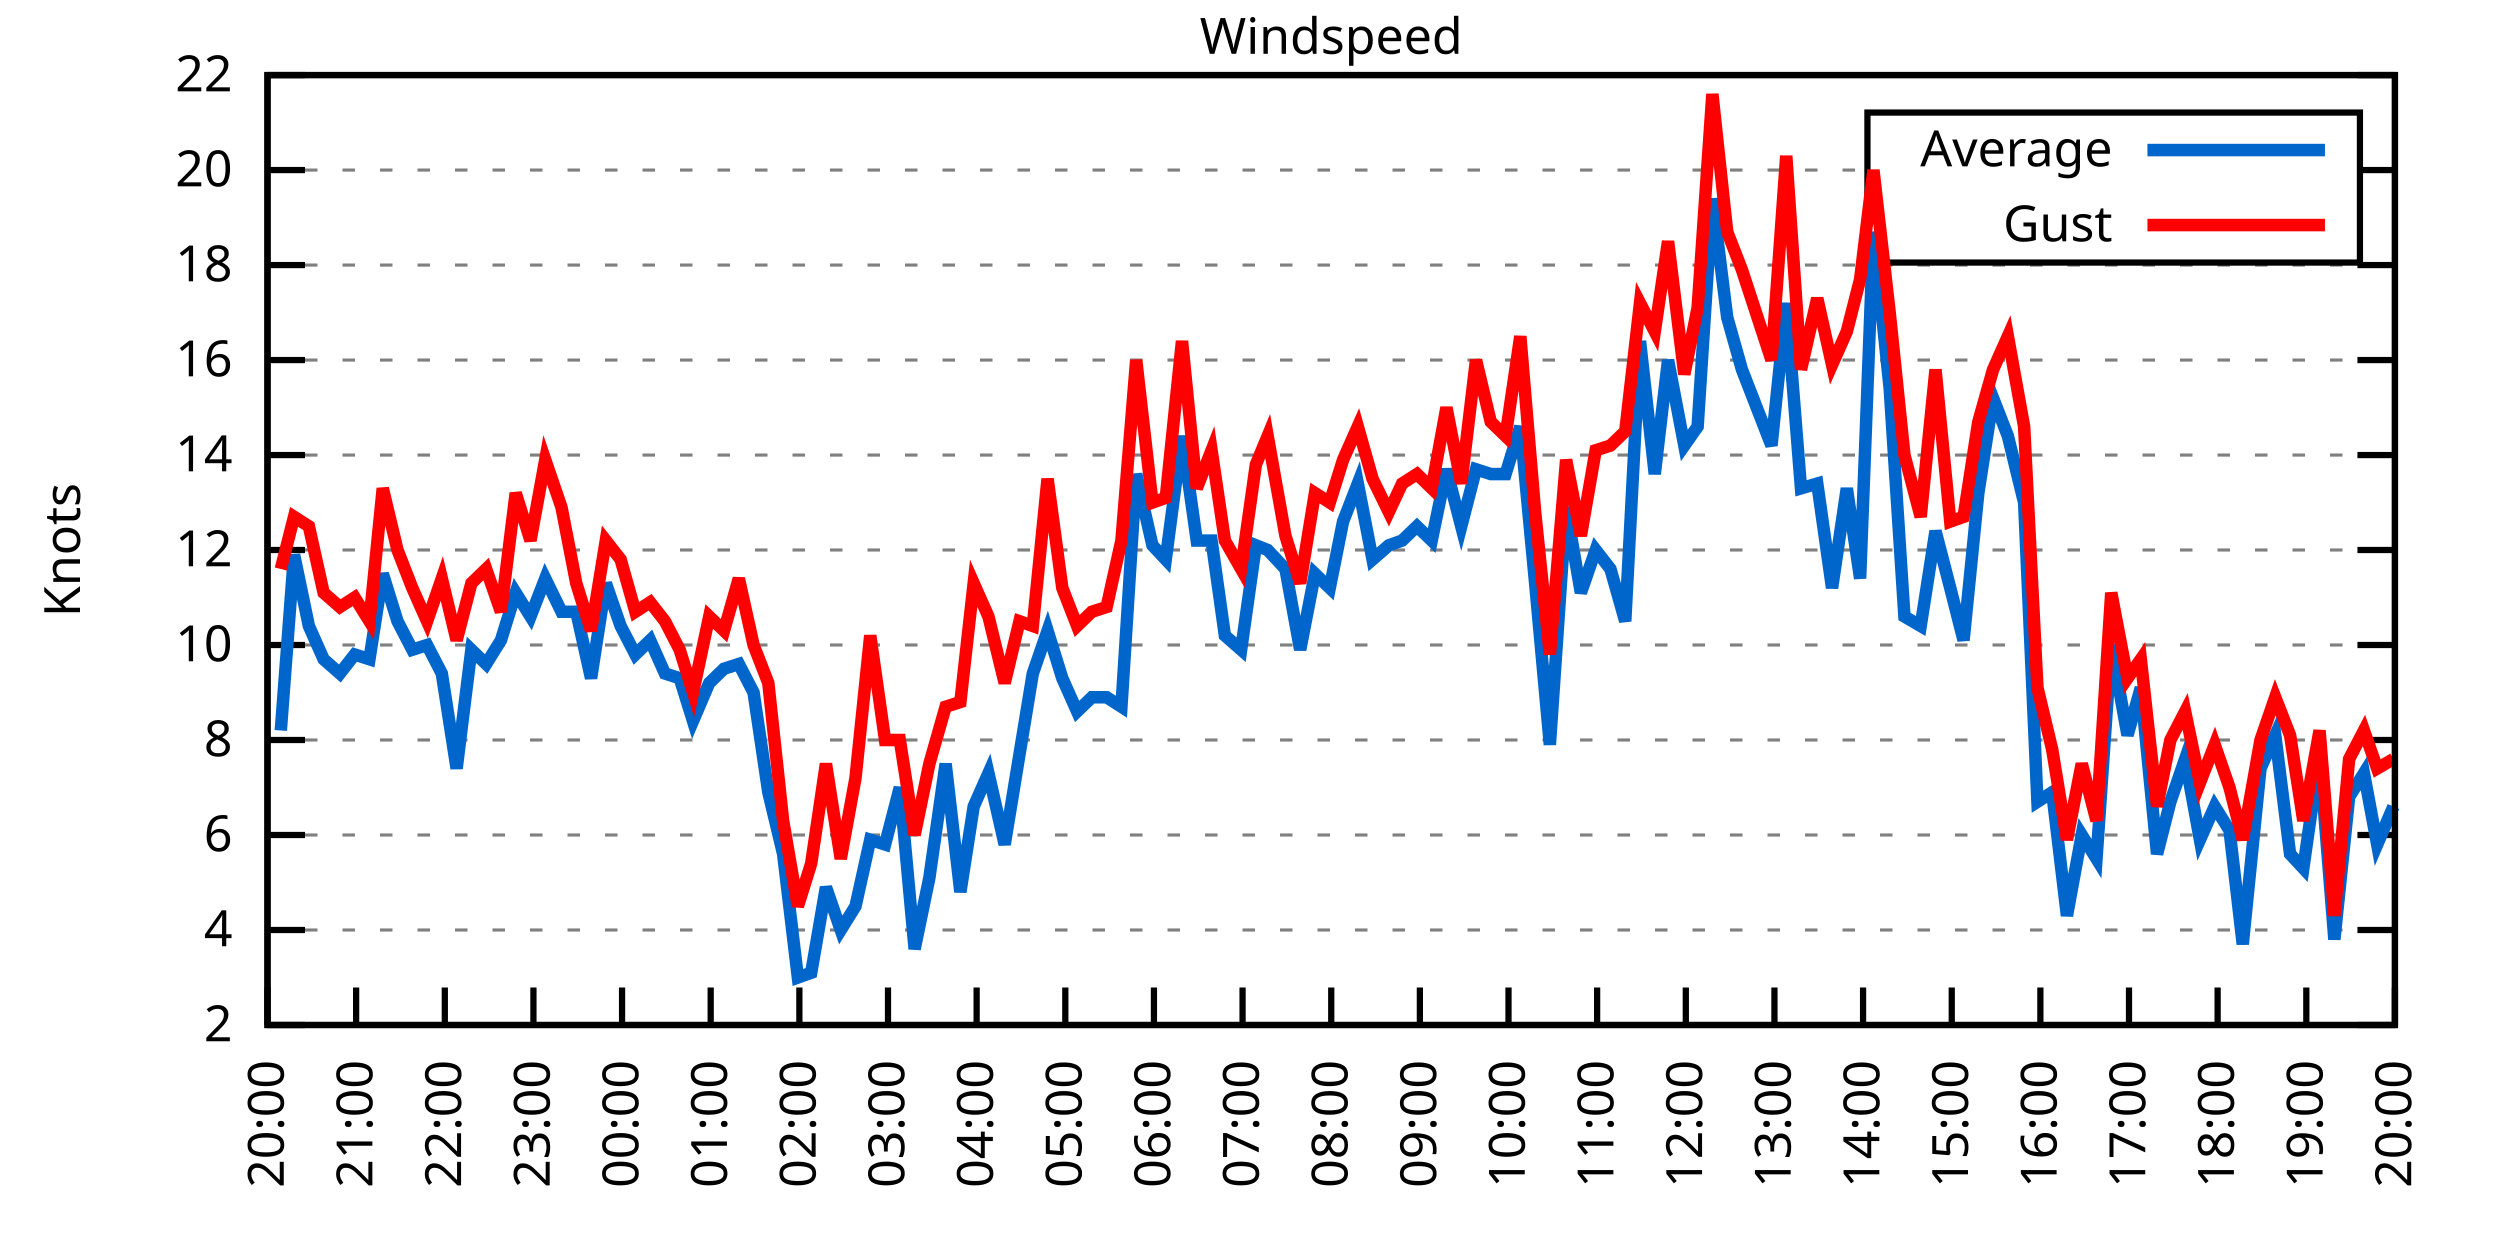
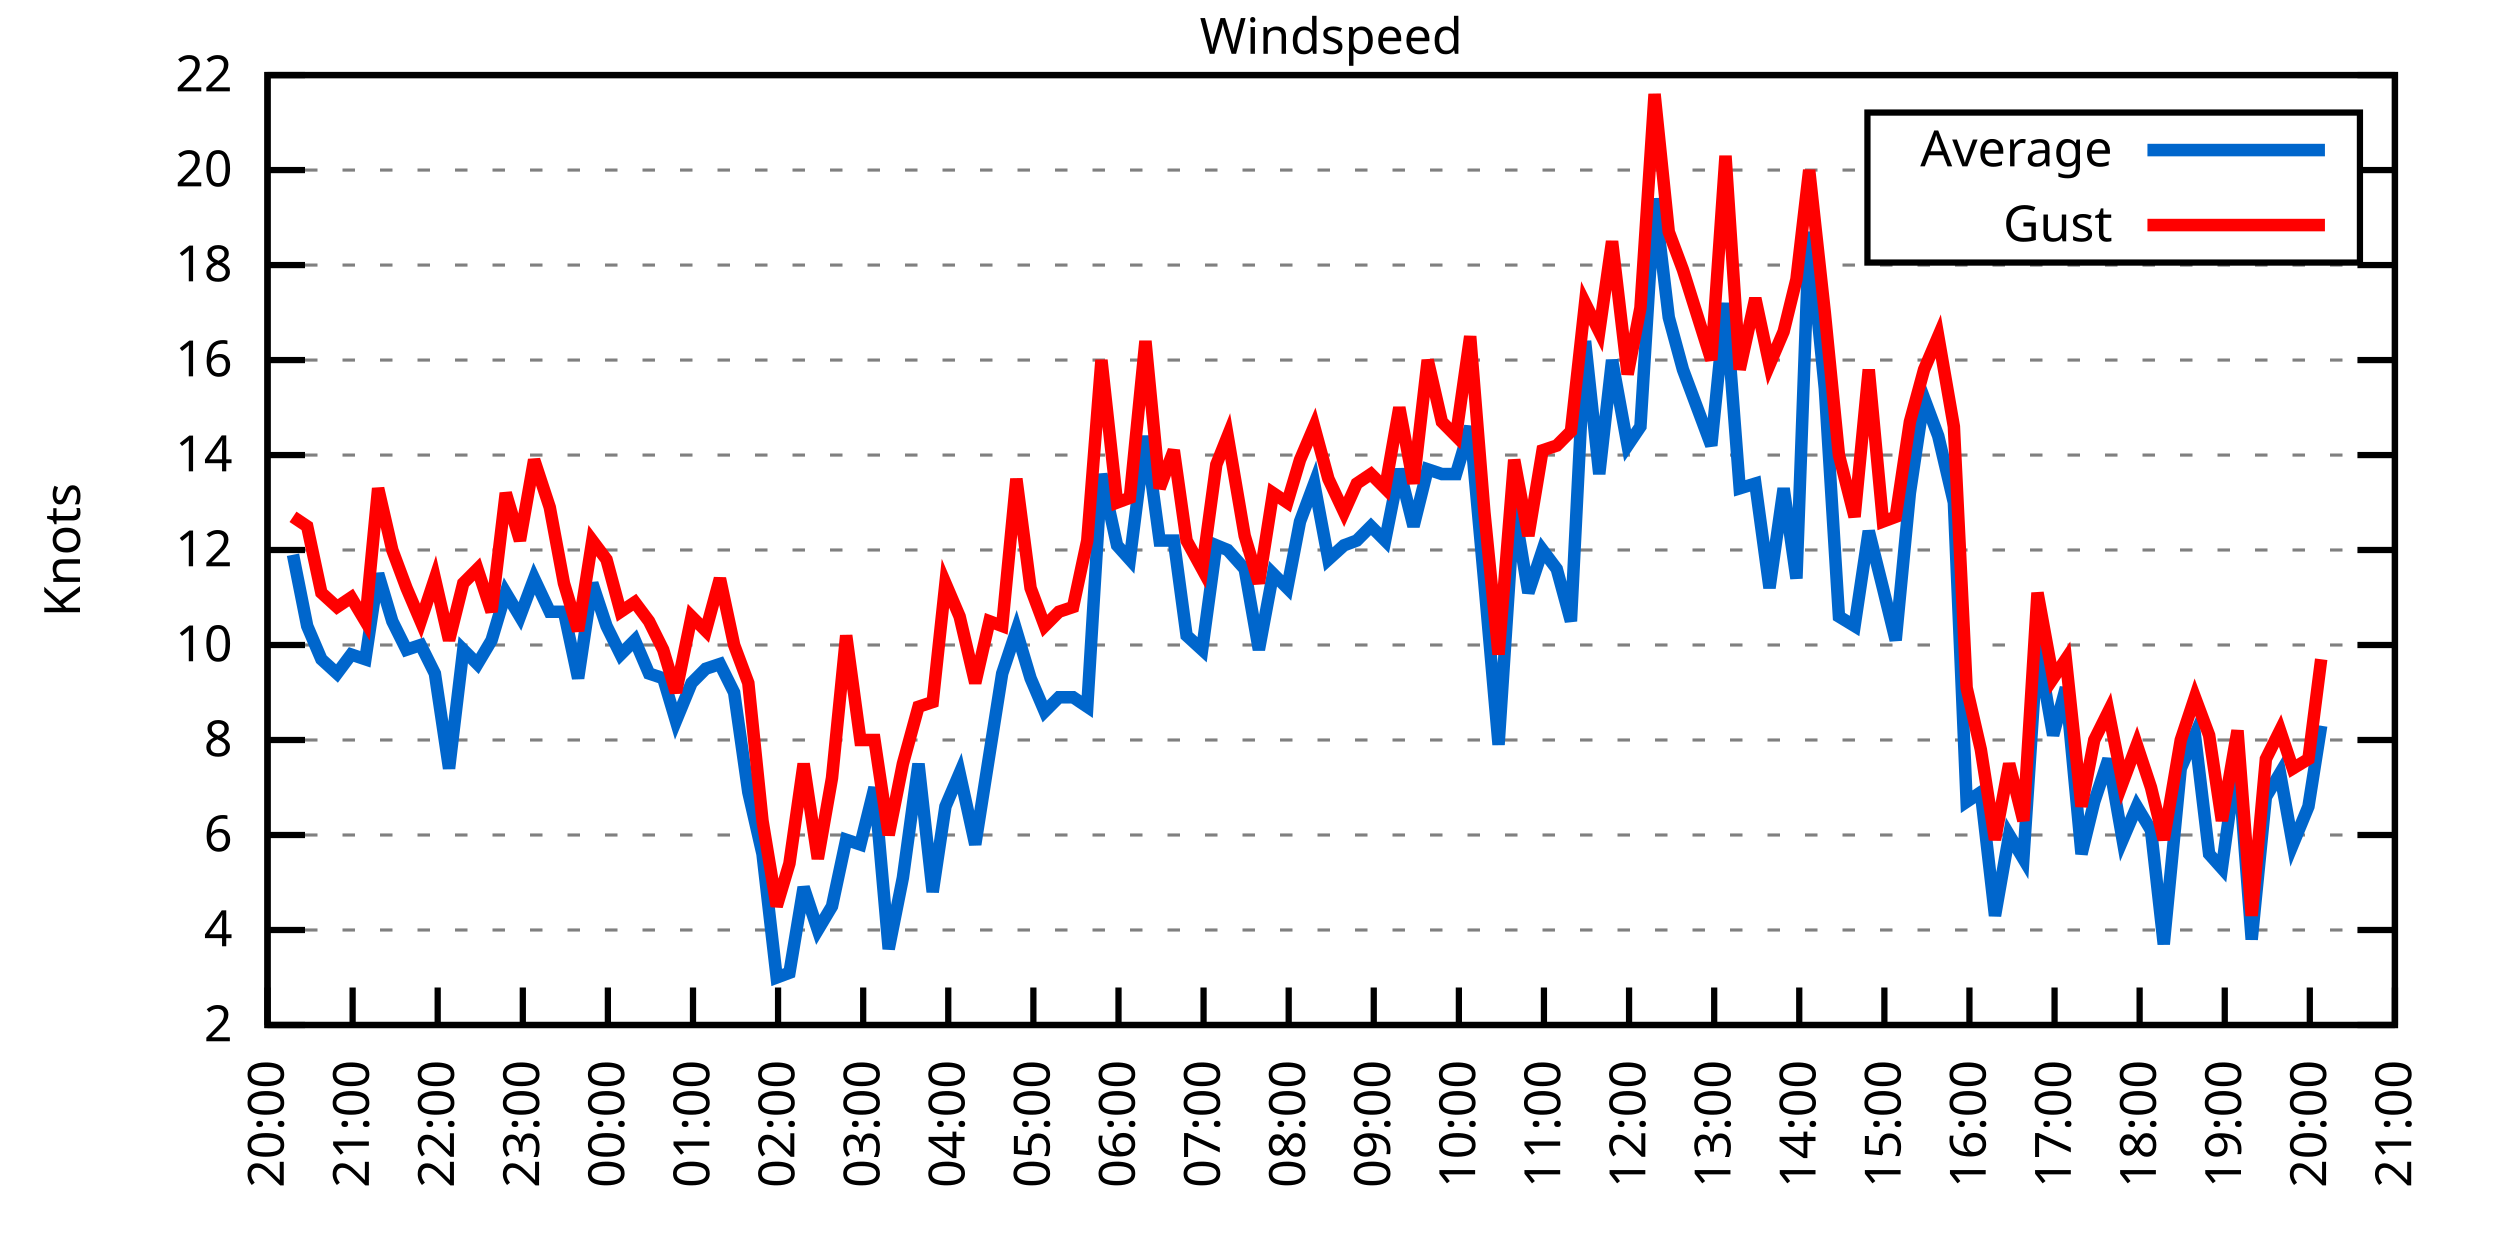
<svg xmlns="http://www.w3.org/2000/svg" xmlns:xlink="http://www.w3.org/1999/xlink" width="400" height="200" viewBox="0 0 400 200">
  <g id="gnuplot_canvas">
    <rect x="0" y="0" width="400" height="200" fill="none" />
    <defs>
      <circle id="gpDot" r="0.5" stroke-width="0.5" stroke="currentColor" />
      <path id="gpPt0" stroke-width="0.333" stroke="currentColor" d="M-1,0 h2 M0,-1 v2" />
      <path id="gpPt1" stroke-width="0.333" stroke="currentColor" d="M-1,-1 L1,1 M1,-1 L-1,1" />
      <path id="gpPt2" stroke-width="0.333" stroke="currentColor" d="M-1,0 L1,0 M0,-1 L0,1 M-1,-1 L1,1 M-1,1 L1,-1" />
      <rect id="gpPt3" stroke-width="0.333" stroke="currentColor" x="-1" y="-1" width="2" height="2" />
      <rect id="gpPt4" stroke-width="0.333" stroke="currentColor" fill="currentColor" x="-1" y="-1" width="2" height="2" />
      <circle id="gpPt5" stroke-width="0.333" stroke="currentColor" cx="0" cy="0" r="1" />
      <use xlink:href="#gpPt5" id="gpPt6" fill="currentColor" stroke="none" />
      <path id="gpPt7" stroke-width="0.333" stroke="currentColor" d="M0,-1.33 L-1.33,0.67 L1.33,0.67 z" />
      <use xlink:href="#gpPt7" id="gpPt8" fill="currentColor" stroke="none" />
      <use xlink:href="#gpPt7" id="gpPt9" stroke="currentColor" transform="rotate(180)" />
      <use xlink:href="#gpPt9" id="gpPt10" fill="currentColor" stroke="none" />
      <use xlink:href="#gpPt3" id="gpPt11" stroke="currentColor" transform="rotate(45)" />
      <use xlink:href="#gpPt11" id="gpPt12" fill="currentColor" stroke="none" />
      <path id="gpPt13" stroke-width="0.333" stroke="currentColor" d="M0,1.330 L1.265,0.411 L0.782,-1.067 L-0.782,-1.076 L-1.265,0.411 z" />
      <use xlink:href="#gpPt13" id="gpPt14" fill="currentColor" stroke="none" />
      <filter id="textbox" filterUnits="objectBoundingBox" x="0" y="0" height="1" width="1">
        <feFlood flood-color="white" flood-opacity="1" result="bgnd" />
        <feComposite in="SourceGraphic" in2="bgnd" operator="atop" />
      </filter>
      <filter id="greybox" filterUnits="objectBoundingBox" x="0" y="0" height="1" width="1">
        <feFlood flood-color="lightgrey" flood-opacity="1" result="grey" />
        <feComposite in="SourceGraphic" in2="grey" operator="atop" />
      </filter>
    </defs>
    <g fill="none" color="white" stroke="currentColor" stroke-width="1.00" stroke-linecap="butt" stroke-linejoin="miter">
</g>
    <g fill="none" color="black" stroke="currentColor" stroke-width="1.00" stroke-linecap="butt" stroke-linejoin="miter">
      <g stroke="none" shape-rendering="crispEdges">
        <polygon fill="rgb(255, 255, 255)" points="42.80,164.00 383.18,164.00 383.18,12.02 42.80,12.02 " />
      </g>
    </g>
    <g fill="none" color="black" stroke="currentColor" stroke-width="1.00" stroke-linecap="butt" stroke-linejoin="miter">
</g>
    <g fill="none" color="black" stroke="black" stroke-width="0.50" stroke-linecap="butt" stroke-linejoin="miter">
</g>
    <g fill="none" color="gray" stroke="currentColor" stroke-width="0.50" stroke-linecap="butt" stroke-linejoin="miter">
      <path stroke="gray" stroke-dasharray="2,4" class="gridline" d="M42.80,164.00 L383.19,164.00  " />
    </g>
    <g fill="none" color="gray" stroke="gray" stroke-width="1.00" stroke-linecap="butt" stroke-linejoin="miter">
</g>
    <g fill="none" color="black" stroke="currentColor" stroke-width="1.00" stroke-linecap="butt" stroke-linejoin="miter">
      <path stroke="black" d="M42.80,164.00 L48.80,164.00 M383.19,164.00 L377.19,164.00  " />
      <g transform="translate(37.20,166.60)" stroke="none" fill="black" font-family="Sans" font-size="8.00" text-anchor="end">
        <text>
          <tspan font-family="Sans"> 2</tspan>
        </text>
      </g>
    </g>
    <g fill="none" color="black" stroke="currentColor" stroke-width="1.00" stroke-linecap="butt" stroke-linejoin="miter">
</g>
    <g fill="none" color="black" stroke="black" stroke-width="0.50" stroke-linecap="butt" stroke-linejoin="miter">
</g>
    <g fill="none" color="gray" stroke="currentColor" stroke-width="0.50" stroke-linecap="butt" stroke-linejoin="miter">
      <path stroke="gray" stroke-dasharray="2,4" class="gridline" d="M42.80,148.80 L383.19,148.80  " />
    </g>
    <g fill="none" color="gray" stroke="gray" stroke-width="1.00" stroke-linecap="butt" stroke-linejoin="miter">
</g>
    <g fill="none" color="black" stroke="currentColor" stroke-width="1.00" stroke-linecap="butt" stroke-linejoin="miter">
      <path stroke="black" d="M42.80,148.80 L48.80,148.80 M383.19,148.80 L377.19,148.80  " />
      <g transform="translate(37.20,151.40)" stroke="none" fill="black" font-family="Sans" font-size="8.00" text-anchor="end">
        <text>
          <tspan font-family="Sans"> 4</tspan>
        </text>
      </g>
    </g>
    <g fill="none" color="black" stroke="currentColor" stroke-width="1.00" stroke-linecap="butt" stroke-linejoin="miter">
</g>
    <g fill="none" color="black" stroke="black" stroke-width="0.50" stroke-linecap="butt" stroke-linejoin="miter">
</g>
    <g fill="none" color="gray" stroke="currentColor" stroke-width="0.50" stroke-linecap="butt" stroke-linejoin="miter">
      <path stroke="gray" stroke-dasharray="2,4" class="gridline" d="M42.80,133.60 L383.19,133.60  " />
    </g>
    <g fill="none" color="gray" stroke="gray" stroke-width="1.00" stroke-linecap="butt" stroke-linejoin="miter">
</g>
    <g fill="none" color="black" stroke="currentColor" stroke-width="1.00" stroke-linecap="butt" stroke-linejoin="miter">
      <path stroke="black" d="M42.80,133.60 L48.80,133.60 M383.19,133.60 L377.19,133.60  " />
      <g transform="translate(37.20,136.20)" stroke="none" fill="black" font-family="Sans" font-size="8.00" text-anchor="end">
        <text>
          <tspan font-family="Sans"> 6</tspan>
        </text>
      </g>
    </g>
    <g fill="none" color="black" stroke="currentColor" stroke-width="1.00" stroke-linecap="butt" stroke-linejoin="miter">
</g>
    <g fill="none" color="black" stroke="black" stroke-width="0.50" stroke-linecap="butt" stroke-linejoin="miter">
</g>
    <g fill="none" color="gray" stroke="currentColor" stroke-width="0.50" stroke-linecap="butt" stroke-linejoin="miter">
      <path stroke="gray" stroke-dasharray="2,4" class="gridline" d="M42.80,118.40 L383.19,118.40  " />
    </g>
    <g fill="none" color="gray" stroke="gray" stroke-width="1.00" stroke-linecap="butt" stroke-linejoin="miter">
</g>
    <g fill="none" color="black" stroke="currentColor" stroke-width="1.00" stroke-linecap="butt" stroke-linejoin="miter">
      <path stroke="black" d="M42.80,118.40 L48.80,118.40 M383.19,118.40 L377.19,118.40  " />
      <g transform="translate(37.20,121.00)" stroke="none" fill="black" font-family="Sans" font-size="8.00" text-anchor="end">
        <text>
          <tspan font-family="Sans"> 8</tspan>
        </text>
      </g>
    </g>
    <g fill="none" color="black" stroke="currentColor" stroke-width="1.00" stroke-linecap="butt" stroke-linejoin="miter">
</g>
    <g fill="none" color="black" stroke="black" stroke-width="0.50" stroke-linecap="butt" stroke-linejoin="miter">
</g>
    <g fill="none" color="gray" stroke="currentColor" stroke-width="0.50" stroke-linecap="butt" stroke-linejoin="miter">
      <path stroke="gray" stroke-dasharray="2,4" class="gridline" d="M42.80,103.20 L383.19,103.20  " />
    </g>
    <g fill="none" color="gray" stroke="gray" stroke-width="1.00" stroke-linecap="butt" stroke-linejoin="miter">
</g>
    <g fill="none" color="black" stroke="currentColor" stroke-width="1.00" stroke-linecap="butt" stroke-linejoin="miter">
      <path stroke="black" d="M42.80,103.20 L48.80,103.20 M383.19,103.20 L377.19,103.20  " />
      <g transform="translate(37.20,105.80)" stroke="none" fill="black" font-family="Sans" font-size="8.00" text-anchor="end">
        <text>
          <tspan font-family="Sans"> 10</tspan>
        </text>
      </g>
    </g>
    <g fill="none" color="black" stroke="currentColor" stroke-width="1.00" stroke-linecap="butt" stroke-linejoin="miter">
</g>
    <g fill="none" color="black" stroke="black" stroke-width="0.50" stroke-linecap="butt" stroke-linejoin="miter">
</g>
    <g fill="none" color="gray" stroke="currentColor" stroke-width="0.50" stroke-linecap="butt" stroke-linejoin="miter">
      <path stroke="gray" stroke-dasharray="2,4" class="gridline" d="M42.80,88.00 L383.19,88.00  " />
    </g>
    <g fill="none" color="gray" stroke="gray" stroke-width="1.00" stroke-linecap="butt" stroke-linejoin="miter">
</g>
    <g fill="none" color="black" stroke="currentColor" stroke-width="1.00" stroke-linecap="butt" stroke-linejoin="miter">
      <path stroke="black" d="M42.80,88.00 L48.80,88.00 M383.19,88.00 L377.19,88.00  " />
      <g transform="translate(37.20,90.60)" stroke="none" fill="black" font-family="Sans" font-size="8.00" text-anchor="end">
        <text>
          <tspan font-family="Sans"> 12</tspan>
        </text>
      </g>
    </g>
    <g fill="none" color="black" stroke="currentColor" stroke-width="1.00" stroke-linecap="butt" stroke-linejoin="miter">
</g>
    <g fill="none" color="black" stroke="black" stroke-width="0.50" stroke-linecap="butt" stroke-linejoin="miter">
</g>
    <g fill="none" color="gray" stroke="currentColor" stroke-width="0.50" stroke-linecap="butt" stroke-linejoin="miter">
      <path stroke="gray" stroke-dasharray="2,4" class="gridline" d="M42.80,72.81 L383.19,72.81  " />
    </g>
    <g fill="none" color="gray" stroke="gray" stroke-width="1.00" stroke-linecap="butt" stroke-linejoin="miter">
</g>
    <g fill="none" color="black" stroke="currentColor" stroke-width="1.00" stroke-linecap="butt" stroke-linejoin="miter">
      <path stroke="black" d="M42.80,72.81 L48.80,72.81 M383.19,72.81 L377.19,72.81  " />
      <g transform="translate(37.20,75.41)" stroke="none" fill="black" font-family="Sans" font-size="8.00" text-anchor="end">
        <text>
          <tspan font-family="Sans"> 14</tspan>
        </text>
      </g>
    </g>
    <g fill="none" color="black" stroke="currentColor" stroke-width="1.00" stroke-linecap="butt" stroke-linejoin="miter">
</g>
    <g fill="none" color="black" stroke="black" stroke-width="0.50" stroke-linecap="butt" stroke-linejoin="miter">
</g>
    <g fill="none" color="gray" stroke="currentColor" stroke-width="0.50" stroke-linecap="butt" stroke-linejoin="miter">
      <path stroke="gray" stroke-dasharray="2,4" class="gridline" d="M42.80,57.61 L383.19,57.61  " />
    </g>
    <g fill="none" color="gray" stroke="gray" stroke-width="1.00" stroke-linecap="butt" stroke-linejoin="miter">
</g>
    <g fill="none" color="black" stroke="currentColor" stroke-width="1.00" stroke-linecap="butt" stroke-linejoin="miter">
      <path stroke="black" d="M42.80,57.61 L48.80,57.61 M383.19,57.61 L377.19,57.61  " />
      <g transform="translate(37.20,60.21)" stroke="none" fill="black" font-family="Sans" font-size="8.00" text-anchor="end">
        <text>
          <tspan font-family="Sans"> 16</tspan>
        </text>
      </g>
    </g>
    <g fill="none" color="black" stroke="currentColor" stroke-width="1.00" stroke-linecap="butt" stroke-linejoin="miter">
</g>
    <g fill="none" color="black" stroke="black" stroke-width="0.50" stroke-linecap="butt" stroke-linejoin="miter">
</g>
    <g fill="none" color="gray" stroke="currentColor" stroke-width="0.50" stroke-linecap="butt" stroke-linejoin="miter">
      <path stroke="gray" stroke-dasharray="2,4" class="gridline" d="M42.80,42.41 L383.19,42.41  " />
    </g>
    <g fill="none" color="gray" stroke="gray" stroke-width="1.00" stroke-linecap="butt" stroke-linejoin="miter">
</g>
    <g fill="none" color="black" stroke="currentColor" stroke-width="1.00" stroke-linecap="butt" stroke-linejoin="miter">
      <path stroke="black" d="M42.80,42.41 L48.80,42.41 M383.19,42.41 L377.19,42.41  " />
      <g transform="translate(37.20,45.01)" stroke="none" fill="black" font-family="Sans" font-size="8.00" text-anchor="end">
        <text>
          <tspan font-family="Sans"> 18</tspan>
        </text>
      </g>
    </g>
    <g fill="none" color="black" stroke="currentColor" stroke-width="1.00" stroke-linecap="butt" stroke-linejoin="miter">
</g>
    <g fill="none" color="black" stroke="black" stroke-width="0.50" stroke-linecap="butt" stroke-linejoin="miter">
</g>
    <g fill="none" color="gray" stroke="currentColor" stroke-width="0.50" stroke-linecap="butt" stroke-linejoin="miter">
      <path stroke="gray" stroke-dasharray="2,4" class="gridline" d="M42.80,27.21 L298.79,27.21 M377.59,27.21 L383.19,27.21  " />
    </g>
    <g fill="none" color="gray" stroke="gray" stroke-width="1.00" stroke-linecap="butt" stroke-linejoin="miter">
</g>
    <g fill="none" color="black" stroke="currentColor" stroke-width="1.00" stroke-linecap="butt" stroke-linejoin="miter">
      <path stroke="black" d="M42.80,27.21 L48.80,27.21 M383.19,27.21 L377.19,27.21  " />
      <g transform="translate(37.20,29.81)" stroke="none" fill="black" font-family="Sans" font-size="8.00" text-anchor="end">
        <text>
          <tspan font-family="Sans"> 20</tspan>
        </text>
      </g>
    </g>
    <g fill="none" color="black" stroke="currentColor" stroke-width="1.00" stroke-linecap="butt" stroke-linejoin="miter">
</g>
    <g fill="none" color="black" stroke="black" stroke-width="0.50" stroke-linecap="butt" stroke-linejoin="miter">
</g>
    <g fill="none" color="gray" stroke="currentColor" stroke-width="0.50" stroke-linecap="butt" stroke-linejoin="miter">
      <path stroke="gray" stroke-dasharray="2,4" class="gridline" d="M42.80,12.01 L383.19,12.01  " />
    </g>
    <g fill="none" color="gray" stroke="gray" stroke-width="1.00" stroke-linecap="butt" stroke-linejoin="miter">
</g>
    <g fill="none" color="black" stroke="currentColor" stroke-width="1.00" stroke-linecap="butt" stroke-linejoin="miter">
      <path stroke="black" d="M42.80,12.01 L48.80,12.01 M383.19,12.01 L377.19,12.01  " />
      <g transform="translate(37.20,14.61)" stroke="none" fill="black" font-family="Sans" font-size="8.00" text-anchor="end">
        <text>
          <tspan font-family="Sans"> 22</tspan>
        </text>
      </g>
    </g>
    <g fill="none" color="black" stroke="currentColor" stroke-width="1.00" stroke-linecap="butt" stroke-linejoin="miter">
      <path stroke="black" d="M42.80,164.00 L42.80,158.00  " />
      <g transform="translate(45.40,169.60) rotate(270.00)" stroke="none" fill="black" font-family="Sans" font-size="8.00" text-anchor="end">
        <text>
          <tspan font-family="Sans">20:00</tspan>
        </text>
      </g>
    </g>
    <g fill="none" color="black" stroke="currentColor" stroke-width="1.00" stroke-linecap="butt" stroke-linejoin="miter">
-       <path stroke="black" d="M56.98,164.00 L56.98,158.00  " />
-       <g transform="translate(59.58,169.60) rotate(270.00)" stroke="none" fill="black" font-family="Sans" font-size="8.00" text-anchor="end">
+       <path stroke="black" d="M56.42,164.00 L56.42,158.00  " />
+       <g transform="translate(59.02,169.60) rotate(270.00)" stroke="none" fill="black" font-family="Sans" font-size="8.00" text-anchor="end">
        <text>
          <tspan font-family="Sans">21:00</tspan>
        </text>
      </g>
    </g>
    <g fill="none" color="black" stroke="currentColor" stroke-width="1.00" stroke-linecap="butt" stroke-linejoin="miter">
-       <path stroke="black" d="M71.17,164.00 L71.17,158.00  " />
-       <g transform="translate(73.77,169.60) rotate(270.00)" stroke="none" fill="black" font-family="Sans" font-size="8.00" text-anchor="end">
+       <path stroke="black" d="M70.03,164.00 L70.03,158.00  " />
+       <g transform="translate(72.63,169.60) rotate(270.00)" stroke="none" fill="black" font-family="Sans" font-size="8.00" text-anchor="end">
        <text>
          <tspan font-family="Sans">22:00</tspan>
        </text>
      </g>
    </g>
    <g fill="none" color="black" stroke="currentColor" stroke-width="1.00" stroke-linecap="butt" stroke-linejoin="miter">
-       <path stroke="black" d="M85.35,164.00 L85.35,158.00  " />
-       <g transform="translate(87.95,169.60) rotate(270.00)" stroke="none" fill="black" font-family="Sans" font-size="8.00" text-anchor="end">
+       <path stroke="black" d="M83.65,164.00 L83.65,158.00  " />
+       <g transform="translate(86.25,169.60) rotate(270.00)" stroke="none" fill="black" font-family="Sans" font-size="8.00" text-anchor="end">
        <text>
          <tspan font-family="Sans">23:00</tspan>
        </text>
      </g>
    </g>
    <g fill="none" color="black" stroke="currentColor" stroke-width="1.00" stroke-linecap="butt" stroke-linejoin="miter">
-       <path stroke="black" d="M99.53,164.00 L99.53,158.00  " />
-       <g transform="translate(102.13,169.60) rotate(270.00)" stroke="none" fill="black" font-family="Sans" font-size="8.00" text-anchor="end">
+       <path stroke="black" d="M97.26,164.00 L97.26,158.00  " />
+       <g transform="translate(99.86,169.60) rotate(270.00)" stroke="none" fill="black" font-family="Sans" font-size="8.00" text-anchor="end">
        <text>
          <tspan font-family="Sans">00:00</tspan>
        </text>
      </g>
    </g>
    <g fill="none" color="black" stroke="currentColor" stroke-width="1.00" stroke-linecap="butt" stroke-linejoin="miter">
-       <path stroke="black" d="M113.71,164.00 L113.71,158.00  " />
-       <g transform="translate(116.31,169.60) rotate(270.00)" stroke="none" fill="black" font-family="Sans" font-size="8.00" text-anchor="end">
+       <path stroke="black" d="M110.88,164.00 L110.88,158.00  " />
+       <g transform="translate(113.48,169.60) rotate(270.00)" stroke="none" fill="black" font-family="Sans" font-size="8.00" text-anchor="end">
        <text>
          <tspan font-family="Sans">01:00</tspan>
        </text>
      </g>
    </g>
    <g fill="none" color="black" stroke="currentColor" stroke-width="1.00" stroke-linecap="butt" stroke-linejoin="miter">
-       <path stroke="black" d="M127.90,164.00 L127.90,158.00  " />
-       <g transform="translate(130.50,169.60) rotate(270.00)" stroke="none" fill="black" font-family="Sans" font-size="8.00" text-anchor="end">
+       <path stroke="black" d="M124.49,164.00 L124.49,158.00  " />
+       <g transform="translate(127.09,169.60) rotate(270.00)" stroke="none" fill="black" font-family="Sans" font-size="8.00" text-anchor="end">
        <text>
          <tspan font-family="Sans">02:00</tspan>
        </text>
      </g>
    </g>
    <g fill="none" color="black" stroke="currentColor" stroke-width="1.00" stroke-linecap="butt" stroke-linejoin="miter">
-       <path stroke="black" d="M142.08,164.00 L142.08,158.00  " />
-       <g transform="translate(144.68,169.60) rotate(270.00)" stroke="none" fill="black" font-family="Sans" font-size="8.00" text-anchor="end">
+       <path stroke="black" d="M138.11,164.00 L138.11,158.00  " />
+       <g transform="translate(140.71,169.60) rotate(270.00)" stroke="none" fill="black" font-family="Sans" font-size="8.00" text-anchor="end">
        <text>
          <tspan font-family="Sans">03:00</tspan>
        </text>
      </g>
    </g>
    <g fill="none" color="black" stroke="currentColor" stroke-width="1.00" stroke-linecap="butt" stroke-linejoin="miter">
-       <path stroke="black" d="M156.26,164.00 L156.26,158.00  " />
-       <g transform="translate(158.86,169.60) rotate(270.00)" stroke="none" fill="black" font-family="Sans" font-size="8.00" text-anchor="end">
+       <path stroke="black" d="M151.72,164.00 L151.72,158.00  " />
+       <g transform="translate(154.32,169.60) rotate(270.00)" stroke="none" fill="black" font-family="Sans" font-size="8.00" text-anchor="end">
        <text>
          <tspan font-family="Sans">04:00</tspan>
        </text>
      </g>
    </g>
    <g fill="none" color="black" stroke="currentColor" stroke-width="1.00" stroke-linecap="butt" stroke-linejoin="miter">
-       <path stroke="black" d="M170.45,164.00 L170.45,158.00  " />
-       <g transform="translate(173.05,169.60) rotate(270.00)" stroke="none" fill="black" font-family="Sans" font-size="8.00" text-anchor="end">
+       <path stroke="black" d="M165.34,164.00 L165.34,158.00  " />
+       <g transform="translate(167.94,169.60) rotate(270.00)" stroke="none" fill="black" font-family="Sans" font-size="8.00" text-anchor="end">
        <text>
          <tspan font-family="Sans">05:00</tspan>
        </text>
      </g>
    </g>
    <g fill="none" color="black" stroke="currentColor" stroke-width="1.00" stroke-linecap="butt" stroke-linejoin="miter">
-       <path stroke="black" d="M184.63,164.00 L184.63,158.00  " />
-       <g transform="translate(187.23,169.60) rotate(270.00)" stroke="none" fill="black" font-family="Sans" font-size="8.00" text-anchor="end">
+       <path stroke="black" d="M178.96,164.00 L178.96,158.00  " />
+       <g transform="translate(181.56,169.60) rotate(270.00)" stroke="none" fill="black" font-family="Sans" font-size="8.00" text-anchor="end">
        <text>
          <tspan font-family="Sans">06:00</tspan>
        </text>
      </g>
    </g>
    <g fill="none" color="black" stroke="currentColor" stroke-width="1.00" stroke-linecap="butt" stroke-linejoin="miter">
-       <path stroke="black" d="M198.81,164.00 L198.81,158.00  " />
-       <g transform="translate(201.41,169.60) rotate(270.00)" stroke="none" fill="black" font-family="Sans" font-size="8.00" text-anchor="end">
+       <path stroke="black" d="M192.57,164.00 L192.57,158.00  " />
+       <g transform="translate(195.17,169.60) rotate(270.00)" stroke="none" fill="black" font-family="Sans" font-size="8.00" text-anchor="end">
        <text>
          <tspan font-family="Sans">07:00</tspan>
        </text>
      </g>
    </g>
    <g fill="none" color="black" stroke="currentColor" stroke-width="1.00" stroke-linecap="butt" stroke-linejoin="miter">
-       <path stroke="black" d="M213.00,164.00 L213.00,158.00  " />
-       <g transform="translate(215.60,169.60) rotate(270.00)" stroke="none" fill="black" font-family="Sans" font-size="8.00" text-anchor="end">
+       <path stroke="black" d="M206.19,164.00 L206.19,158.00  " />
+       <g transform="translate(208.79,169.60) rotate(270.00)" stroke="none" fill="black" font-family="Sans" font-size="8.00" text-anchor="end">
        <text>
          <tspan font-family="Sans">08:00</tspan>
        </text>
      </g>
    </g>
    <g fill="none" color="black" stroke="currentColor" stroke-width="1.00" stroke-linecap="butt" stroke-linejoin="miter">
-       <path stroke="black" d="M227.18,164.00 L227.18,158.00  " />
-       <g transform="translate(229.78,169.60) rotate(270.00)" stroke="none" fill="black" font-family="Sans" font-size="8.00" text-anchor="end">
+       <path stroke="black" d="M219.80,164.00 L219.80,158.00  " />
+       <g transform="translate(222.40,169.60) rotate(270.00)" stroke="none" fill="black" font-family="Sans" font-size="8.00" text-anchor="end">
        <text>
          <tspan font-family="Sans">09:00</tspan>
        </text>
      </g>
    </g>
    <g fill="none" color="black" stroke="currentColor" stroke-width="1.00" stroke-linecap="butt" stroke-linejoin="miter">
-       <path stroke="black" d="M241.36,164.00 L241.36,158.00  " />
-       <g transform="translate(243.96,169.60) rotate(270.00)" stroke="none" fill="black" font-family="Sans" font-size="8.00" text-anchor="end">
+       <path stroke="black" d="M233.42,164.00 L233.42,158.00  " />
+       <g transform="translate(236.02,169.60) rotate(270.00)" stroke="none" fill="black" font-family="Sans" font-size="8.00" text-anchor="end">
        <text>
          <tspan font-family="Sans">10:00</tspan>
        </text>
      </g>
    </g>
    <g fill="none" color="black" stroke="currentColor" stroke-width="1.00" stroke-linecap="butt" stroke-linejoin="miter">
-       <path stroke="black" d="M255.54,164.00 L255.54,158.00  " />
-       <g transform="translate(258.14,169.60) rotate(270.00)" stroke="none" fill="black" font-family="Sans" font-size="8.00" text-anchor="end">
+       <path stroke="black" d="M247.03,164.00 L247.03,158.00  " />
+       <g transform="translate(249.63,169.60) rotate(270.00)" stroke="none" fill="black" font-family="Sans" font-size="8.00" text-anchor="end">
        <text>
          <tspan font-family="Sans">11:00</tspan>
        </text>
      </g>
    </g>
    <g fill="none" color="black" stroke="currentColor" stroke-width="1.00" stroke-linecap="butt" stroke-linejoin="miter">
-       <path stroke="black" d="M269.73,164.00 L269.73,158.00  " />
-       <g transform="translate(272.33,169.60) rotate(270.00)" stroke="none" fill="black" font-family="Sans" font-size="8.00" text-anchor="end">
+       <path stroke="black" d="M260.65,164.00 L260.65,158.00  " />
+       <g transform="translate(263.25,169.60) rotate(270.00)" stroke="none" fill="black" font-family="Sans" font-size="8.00" text-anchor="end">
        <text>
          <tspan font-family="Sans">12:00</tspan>
        </text>
      </g>
    </g>
    <g fill="none" color="black" stroke="currentColor" stroke-width="1.00" stroke-linecap="butt" stroke-linejoin="miter">
-       <path stroke="black" d="M283.91,164.00 L283.91,158.00  " />
-       <g transform="translate(286.51,169.60) rotate(270.00)" stroke="none" fill="black" font-family="Sans" font-size="8.00" text-anchor="end">
+       <path stroke="black" d="M274.27,164.00 L274.27,158.00  " />
+       <g transform="translate(276.87,169.60) rotate(270.00)" stroke="none" fill="black" font-family="Sans" font-size="8.00" text-anchor="end">
        <text>
          <tspan font-family="Sans">13:00</tspan>
        </text>
      </g>
    </g>
    <g fill="none" color="black" stroke="currentColor" stroke-width="1.00" stroke-linecap="butt" stroke-linejoin="miter">
-       <path stroke="black" d="M298.09,164.00 L298.09,158.00  " />
-       <g transform="translate(300.69,169.60) rotate(270.00)" stroke="none" fill="black" font-family="Sans" font-size="8.00" text-anchor="end">
+       <path stroke="black" d="M287.88,164.00 L287.88,158.00  " />
+       <g transform="translate(290.48,169.60) rotate(270.00)" stroke="none" fill="black" font-family="Sans" font-size="8.00" text-anchor="end">
        <text>
          <tspan font-family="Sans">14:00</tspan>
        </text>
      </g>
    </g>
    <g fill="none" color="black" stroke="currentColor" stroke-width="1.00" stroke-linecap="butt" stroke-linejoin="miter">
-       <path stroke="black" d="M312.28,164.00 L312.28,158.00  " />
-       <g transform="translate(314.88,169.60) rotate(270.00)" stroke="none" fill="black" font-family="Sans" font-size="8.00" text-anchor="end">
+       <path stroke="black" d="M301.50,164.00 L301.50,158.00  " />
+       <g transform="translate(304.10,169.60) rotate(270.00)" stroke="none" fill="black" font-family="Sans" font-size="8.00" text-anchor="end">
        <text>
          <tspan font-family="Sans">15:00</tspan>
        </text>
      </g>
    </g>
    <g fill="none" color="black" stroke="currentColor" stroke-width="1.00" stroke-linecap="butt" stroke-linejoin="miter">
-       <path stroke="black" d="M326.46,164.00 L326.46,158.00  " />
-       <g transform="translate(329.06,169.60) rotate(270.00)" stroke="none" fill="black" font-family="Sans" font-size="8.00" text-anchor="end">
+       <path stroke="black" d="M315.11,164.00 L315.11,158.00  " />
+       <g transform="translate(317.71,169.60) rotate(270.00)" stroke="none" fill="black" font-family="Sans" font-size="8.00" text-anchor="end">
        <text>
          <tspan font-family="Sans">16:00</tspan>
        </text>
      </g>
    </g>
    <g fill="none" color="black" stroke="currentColor" stroke-width="1.00" stroke-linecap="butt" stroke-linejoin="miter">
-       <path stroke="black" d="M340.64,164.00 L340.64,158.00  " />
-       <g transform="translate(343.24,169.60) rotate(270.00)" stroke="none" fill="black" font-family="Sans" font-size="8.00" text-anchor="end">
+       <path stroke="black" d="M328.73,164.00 L328.73,158.00  " />
+       <g transform="translate(331.33,169.60) rotate(270.00)" stroke="none" fill="black" font-family="Sans" font-size="8.00" text-anchor="end">
        <text>
          <tspan font-family="Sans">17:00</tspan>
        </text>
      </g>
    </g>
    <g fill="none" color="black" stroke="currentColor" stroke-width="1.00" stroke-linecap="butt" stroke-linejoin="miter">
-       <path stroke="black" d="M354.82,164.00 L354.82,158.00  " />
-       <g transform="translate(357.42,169.60) rotate(270.00)" stroke="none" fill="black" font-family="Sans" font-size="8.00" text-anchor="end">
+       <path stroke="black" d="M342.34,164.00 L342.34,158.00  " />
+       <g transform="translate(344.94,169.60) rotate(270.00)" stroke="none" fill="black" font-family="Sans" font-size="8.00" text-anchor="end">
        <text>
          <tspan font-family="Sans">18:00</tspan>
        </text>
      </g>
    </g>
    <g fill="none" color="black" stroke="currentColor" stroke-width="1.00" stroke-linecap="butt" stroke-linejoin="miter">
-       <path stroke="black" d="M369.01,164.00 L369.01,158.00  " />
-       <g transform="translate(371.61,169.60) rotate(270.00)" stroke="none" fill="black" font-family="Sans" font-size="8.00" text-anchor="end">
+       <path stroke="black" d="M355.96,164.00 L355.96,158.00  " />
+       <g transform="translate(358.56,169.60) rotate(270.00)" stroke="none" fill="black" font-family="Sans" font-size="8.00" text-anchor="end">
        <text>
          <tspan font-family="Sans">19:00</tspan>
+         </text>
+       </g>
+     </g>
+     <g fill="none" color="black" stroke="currentColor" stroke-width="1.00" stroke-linecap="butt" stroke-linejoin="miter">
+       <path stroke="black" d="M369.57,164.00 L369.57,158.00  " />
+       <g transform="translate(372.17,169.60) rotate(270.00)" stroke="none" fill="black" font-family="Sans" font-size="8.00" text-anchor="end">
+         <text>
+           <tspan font-family="Sans">20:00</tspan>
        </text>
      </g>
    </g>
    <g fill="none" color="black" stroke="currentColor" stroke-width="1.00" stroke-linecap="butt" stroke-linejoin="miter">
      <path stroke="black" d="M383.19,164.00 L383.19,158.00  " />
      <g transform="translate(385.79,169.60) rotate(270.00)" stroke="none" fill="black" font-family="Sans" font-size="8.00" text-anchor="end">
        <text>
-           <tspan font-family="Sans">20:00</tspan>
+           <tspan font-family="Sans">21:00</tspan>
        </text>
      </g>
    </g>
    <g fill="none" color="black" stroke="currentColor" stroke-width="1.00" stroke-linecap="butt" stroke-linejoin="miter">
</g>
    <g fill="none" color="black" stroke="currentColor" stroke-width="1.00" stroke-linecap="butt" stroke-linejoin="miter">
      <path stroke="black" d="M42.80,12.01 L42.80,164.00 L383.19,164.00 L383.19,12.01 L42.80,12.01 Z  " />
    </g>
    <g fill="none" color="black" stroke="currentColor" stroke-width="1.00" stroke-linecap="butt" stroke-linejoin="miter">
</g>
    <g fill="none" color="black" stroke="currentColor" stroke-width="1.00" stroke-linecap="butt" stroke-linejoin="miter">
      <path stroke="black" d="M298.79,42.01 L298.79,18.01 L377.59,18.01 L377.59,42.01 L298.79,42.01 Z  " />
    </g>
    <g id="Windspeed_plot_1">
      <g fill="none" color="white" stroke="black" stroke-width="2.00" stroke-linecap="butt" stroke-linejoin="miter">
</g>
      <g fill="none" color="black" stroke="currentColor" stroke-width="2.00" stroke-linecap="butt" stroke-linejoin="miter">
        <g transform="translate(337.99,26.61)" stroke="none" fill="black" font-family="Sans" font-size="8.00" text-anchor="end">
          <text>
            <tspan font-family="Sans">Average</tspan>
          </text>
        </g>
      </g>
      <g fill="none" color="black" stroke="currentColor" stroke-width="2.00" stroke-linecap="butt" stroke-linejoin="miter">
-         <path stroke="rgb(  0, 102, 204)" d="M343.59,24.01 L371.99,24.01 M44.93,116.88 L47.05,88.76 L49.42,100.16 L51.78,105.48 L54.38,107.76 L56.75,104.72   L59.11,105.48 L61.24,91.80 L63.60,99.40 L65.97,103.96 L68.33,103.20 L70.69,107.76 L73.06,122.96 L75.42,103.96   L77.78,106.24 L80.15,102.44 L82.51,94.84 L84.88,98.64 L87.24,92.56 L89.84,97.88 L92.20,97.88 L94.57,108.52   L96.93,93.32 L99.30,100.16 L101.66,104.72 L104.02,102.44 L106.39,107.76 L108.75,108.52 L110.88,115.36 L113.48,109.28   L115.84,107.00 L118.21,106.24 L120.57,110.80 L122.93,126.76 L125.30,136.64 L127.66,156.40 L129.79,155.64 L132.15,141.96   L134.52,148.80 L136.88,145.00 L139.24,134.36 L141.61,135.12 L143.97,126.00 L146.34,151.84 L148.70,140.44 L151.30,122.20   L153.66,142.72 L155.79,129.04 L158.15,123.72 L160.75,135.12 L163.12,120.68 L165.25,107.76 L167.61,100.92 L169.97,108.52   L172.34,113.84 L174.70,111.56 L177.06,111.56 L179.43,113.08 L181.79,75.85 L184.39,87.25 L186.52,89.52 L189.12,69.77   L191.48,86.49 L193.85,86.49 L195.98,101.68 L198.58,103.96 L200.94,87.25 L202.83,88.00 L205.67,91.04 L208.03,103.96   L210.39,91.80 L212.76,94.08 L214.89,83.45 L217.25,77.37 L219.61,89.52 L222.21,87.25 L224.34,86.49 L226.71,84.21   L229.07,86.49 L231.43,75.09 L233.80,84.21 L236.16,75.09 L238.52,75.85 L240.89,75.85 L243.25,68.25 L245.62,93.32   L247.98,119.16 L250.58,81.17 L252.94,94.84 L255.31,88.00 L257.67,91.04 L260.04,99.40 L262.40,54.57 L264.76,75.85   L266.89,57.61 L269.49,71.29 L271.62,68.25 L273.98,31.77 L276.35,50.77 L278.71,59.13 L283.44,71.29 L285.80,48.49   L288.16,78.13 L290.76,77.37 L293.13,94.08 L295.49,78.13 L297.62,92.56 L299.75,37.09 L302.35,62.17 L304.71,98.64   L307.31,100.16 L309.68,84.97 L312.04,94.08 L314.17,102.44 L316.53,78.89 L318.89,63.69 L321.26,69.77 L323.86,80.41   L325.99,128.28 L328.35,126.76 L330.71,146.52 L333.08,133.60 L335.44,137.40 L337.80,103.20 L340.40,117.64 L342.53,110.04   L345.13,136.64 L347.26,128.28 L349.62,121.44 L351.99,134.36 L354.35,129.04 L356.72,132.84 L358.84,151.08 L361.68,122.96   L364.04,117.64 L366.41,136.64 L368.53,138.92 L371.13,120.68 L373.50,150.32 L375.86,127.52 L378.23,123.72 L380.35,135.12   L382.95,129.04  " />
+         <path stroke="rgb(  0, 102, 204)" d="M343.59,24.01 L371.99,24.01 M46.88,88.76 L49.15,100.16 L51.42,105.48 L53.92,107.76 L56.19,104.72 L58.46,105.48   L60.50,91.80 L62.77,99.40 L65.04,103.96 L67.31,103.20 L69.58,107.76 L71.85,122.96 L74.12,103.96 L76.39,106.24   L78.65,102.44 L80.92,94.84 L83.19,98.64 L85.46,92.56 L87.96,97.88 L90.23,97.88 L92.50,108.52 L94.77,93.32   L97.04,100.16 L99.30,104.72 L101.57,102.44 L103.84,107.76 L106.11,108.52 L108.15,115.36 L110.65,109.28 L112.92,107.00   L115.19,106.24 L117.46,110.80 L119.73,126.76 L122.00,136.64 L124.27,156.40 L126.31,155.64 L128.58,141.96 L130.85,148.80   L133.12,145.00 L135.39,134.36 L137.66,135.12 L139.92,126.00 L142.19,151.84 L144.46,140.44 L146.96,122.20 L149.23,142.72   L151.27,129.04 L153.54,123.72 L156.04,135.12 L158.31,120.68 L160.35,107.76 L162.62,100.92 L164.89,108.52 L167.16,113.84   L169.43,111.56 L171.69,111.56 L173.96,113.08 L176.23,75.85 L178.73,87.25 L180.77,89.52 L183.27,69.77 L185.54,86.49   L187.81,86.49 L189.85,101.68 L192.34,103.96 L194.61,87.25 L196.43,88.00 L199.15,91.04 L201.42,103.96 L203.69,91.80   L205.96,94.08 L208.00,83.45 L210.27,77.37 L212.54,89.52 L215.04,87.25 L217.08,86.49 L219.35,84.21 L221.62,86.49   L223.89,75.09 L226.16,84.21 L228.43,75.09 L230.70,75.85 L232.96,75.85 L235.23,68.25 L237.50,93.32 L239.77,119.16   L242.27,81.17 L244.54,94.84 L246.81,88.00 L249.08,91.04 L251.35,99.40 L253.61,54.57 L255.88,75.85 L257.93,57.61   L260.42,71.29 L262.47,68.25 L264.73,31.77 L267.00,50.77 L269.27,59.13 L273.81,71.29 L276.08,48.49 L278.35,78.13   L280.85,77.37 L283.12,94.08 L285.38,78.13 L287.43,92.56 L289.47,37.09 L291.97,62.17 L294.23,98.64 L296.73,100.16   L299.00,84.97 L301.27,94.08 L303.31,102.44 L305.58,78.89 L307.85,63.69 L310.12,69.77 L312.62,80.41 L314.66,128.28   L316.93,126.76 L319.20,146.52 L321.47,133.60 L323.74,137.40 L326.00,103.20 L328.50,117.64 L330.54,110.04 L333.04,136.64   L335.08,128.28 L337.35,121.44 L339.62,134.36 L341.89,129.04 L344.16,132.84 L346.20,151.08 L348.92,122.96 L351.19,117.64   L353.46,136.64 L355.50,138.92 L358.00,120.68 L360.27,150.32 L362.54,127.52 L364.81,123.72 L366.85,135.12 L369.35,129.04   L371.39,116.12  " />
      </g>
    </g>
    <g id="Windspeed_plot_2">
      <g fill="none" color="black" stroke="currentColor" stroke-width="2.00" stroke-linecap="butt" stroke-linejoin="miter">
        <g transform="translate(337.99,38.61)" stroke="none" fill="black" font-family="Sans" font-size="8.00" text-anchor="end">
          <text>
            <tspan font-family="Sans">Gust</tspan>
          </text>
        </g>
      </g>
      <g fill="none" color="black" stroke="currentColor" stroke-width="2.00" stroke-linecap="butt" stroke-linejoin="miter">
-         <path stroke="rgb(255,   0,   0)" d="M343.59,36.01 L371.99,36.01 M44.93,91.04 L47.05,82.69 L49.42,84.21 L51.78,94.84 L54.38,97.12 L56.75,95.60   L59.11,99.40 L61.24,78.13 L63.60,88.00 L65.97,94.08 L68.33,99.40 L70.69,92.56 L73.06,102.44 L75.42,93.32   L77.78,91.04 L80.15,97.88 L82.51,78.89 L84.88,86.49 L87.24,73.57 L89.84,81.17 L92.20,93.32 L94.57,100.92   L96.93,86.49 L99.30,89.52 L101.66,97.88 L104.02,96.36 L106.39,99.40 L108.75,103.96 L110.88,110.80 L113.48,98.64   L115.84,100.92 L118.21,92.56 L120.57,103.20 L122.93,109.28 L125.30,131.32 L127.66,145.00 L129.79,138.16 L132.15,122.20   L134.52,137.40 L136.88,124.48 L139.24,101.68 L141.61,118.40 L143.97,118.40 L146.34,133.60 L148.70,122.20 L151.30,113.08   L153.66,112.32 L155.79,93.32 L158.15,98.64 L160.75,109.28 L163.12,99.40 L165.25,100.16 L167.61,76.61 L169.97,94.08   L172.34,100.16 L174.70,97.88 L177.06,97.12 L179.43,86.49 L181.79,57.61 L184.39,80.41 L186.52,79.65 L189.12,54.57   L191.48,78.13 L193.85,72.05 L195.98,86.49 L198.58,91.04 L200.94,74.33 L202.83,69.77 L205.67,85.73 L208.03,93.32   L210.39,78.89 L212.76,80.41 L214.89,73.57 L217.25,68.25 L219.61,76.61 L222.21,81.93 L224.34,77.37 L226.71,75.85   L229.07,78.13 L231.43,65.21 L233.80,77.37 L236.16,57.61 L238.52,67.49 L240.89,69.77 L243.25,53.81 L245.62,81.93   L247.98,104.72 L250.58,73.57 L252.94,85.73 L255.31,72.05 L257.67,71.29 L260.04,69.01 L262.40,48.49 L264.76,53.05   L266.89,38.61 L269.49,59.89 L271.62,49.25 L273.98,15.05 L276.35,37.09 L278.71,43.17 L283.44,57.61 L285.80,24.93   L288.16,59.13 L290.76,47.73 L293.13,58.37 L295.49,53.05 L297.62,44.69 L299.75,27.21 L302.35,50.01 L304.71,72.81   L307.31,82.69 L309.68,59.13 L312.04,83.45 L314.17,82.69 L316.53,67.49 L318.89,59.13 L321.26,53.81 L323.86,68.25   L325.99,110.04 L328.35,119.92 L330.71,134.36 L333.08,122.20 L335.44,131.32 L337.80,94.84 L340.40,108.52 L342.53,105.48   L345.13,129.04 L347.26,118.40 L349.62,113.84 L351.99,125.24 L354.35,119.16 L356.72,126.00 L358.84,134.36 L361.68,118.40   L364.04,111.56 L366.41,117.64 L368.53,131.32 L371.13,116.88 L373.50,146.52 L375.86,121.44 L378.23,116.88 L380.35,122.96   L382.95,121.44  " />
+         <path stroke="rgb(255,   0,   0)" d="M343.59,36.01 L371.99,36.01 M46.88,82.69 L49.15,84.21 L51.42,94.84 L53.92,97.12 L56.19,95.60 L58.46,99.40   L60.50,78.13 L62.77,88.00 L65.04,94.08 L67.31,99.40 L69.58,92.56 L71.85,102.44 L74.12,93.32 L76.39,91.04   L78.65,97.88 L80.92,78.89 L83.19,86.49 L85.46,73.57 L87.96,81.17 L90.23,93.32 L92.50,100.92 L94.77,86.49   L97.04,89.52 L99.30,97.88 L101.57,96.36 L103.84,99.40 L106.11,103.96 L108.15,110.80 L110.65,98.64 L112.92,100.92   L115.19,92.56 L117.46,103.20 L119.73,109.28 L122.00,131.32 L124.27,145.00 L126.31,138.16 L128.58,122.20 L130.85,137.40   L133.12,124.48 L135.39,101.68 L137.66,118.40 L139.92,118.40 L142.19,133.60 L144.46,122.20 L146.96,113.08 L149.23,112.32   L151.27,93.32 L153.54,98.64 L156.04,109.28 L158.31,99.40 L160.35,100.16 L162.62,76.61 L164.89,94.08 L167.16,100.16   L169.43,97.88 L171.69,97.12 L173.96,86.49 L176.23,57.61 L178.73,80.41 L180.77,79.65 L183.27,54.57 L185.54,78.13   L187.81,72.05 L189.85,86.49 L192.34,91.04 L194.61,74.33 L196.43,69.77 L199.15,85.73 L201.42,93.32 L203.69,78.89   L205.96,80.41 L208.00,73.57 L210.27,68.25 L212.54,76.61 L215.04,81.93 L217.08,77.37 L219.35,75.85 L221.62,78.13   L223.89,65.21 L226.16,77.37 L228.43,57.61 L230.70,67.49 L232.96,69.77 L235.23,53.81 L237.50,81.93 L239.77,104.72   L242.27,73.57 L244.54,85.73 L246.81,72.05 L249.08,71.29 L251.35,69.01 L253.61,48.49 L255.88,53.05 L257.93,38.61   L260.42,59.89 L262.47,49.25 L264.73,15.05 L267.00,37.09 L269.27,43.17 L273.81,57.61 L276.08,24.93 L278.35,59.13   L280.85,47.73 L283.12,58.37 L285.38,53.05 L287.43,44.69 L289.47,27.21 L291.97,50.01 L294.23,72.81 L296.73,82.69   L299.00,59.13 L301.27,83.45 L303.31,82.69 L305.58,67.49 L307.85,59.13 L310.12,53.81 L312.62,68.25 L314.66,110.04   L316.93,119.92 L319.20,134.36 L321.47,122.20 L323.74,131.32 L326.00,94.84 L328.50,108.52 L330.54,105.48 L333.04,129.04   L335.08,118.40 L337.35,113.84 L339.62,125.24 L341.89,119.16 L344.16,126.00 L346.20,134.36 L348.92,118.40 L351.19,111.56   L353.46,117.64 L355.50,131.32 L358.00,116.88 L360.27,146.52 L362.54,121.44 L364.81,116.88 L366.85,122.96 L369.35,121.44   L371.39,105.48  " />
      </g>
    </g>
    <g fill="none" color="black" stroke="currentColor" stroke-width="2.00" stroke-linecap="butt" stroke-linejoin="miter">
</g>
    <g fill="none" color="black" stroke="black" stroke-width="1.00" stroke-linecap="butt" stroke-linejoin="miter">
</g>
    <g fill="none" color="black" stroke="currentColor" stroke-width="1.00" stroke-linecap="butt" stroke-linejoin="miter">
      <path stroke="black" d="M42.80,12.01 L42.80,164.00 L383.19,164.00 L383.19,12.01 L42.80,12.01 Z  " />
      <g transform="translate(12.80,88.01) rotate(270.00)" stroke="none" fill="black" font-family="Sans" font-size="8.00" text-anchor="middle">
        <text>
          <tspan font-family="Sans">Knots</tspan>
        </text>
      </g>
    </g>
    <g fill="none" color="black" stroke="currentColor" stroke-width="1.00" stroke-linecap="butt" stroke-linejoin="miter">
</g>
    <g fill="none" color="black" stroke="currentColor" stroke-width="1.00" stroke-linecap="butt" stroke-linejoin="miter">
      <g transform="translate(212.99,8.61)" stroke="none" fill="black" font-family="Sans" font-size="8.00" text-anchor="middle">
        <text>
          <tspan font-family="Sans">Windspeed</tspan>
        </text>
      </g>
    </g>
    <g fill="none" color="black" stroke="currentColor" stroke-width="1.00" stroke-linecap="butt" stroke-linejoin="miter">
</g>
  </g>
</svg>
